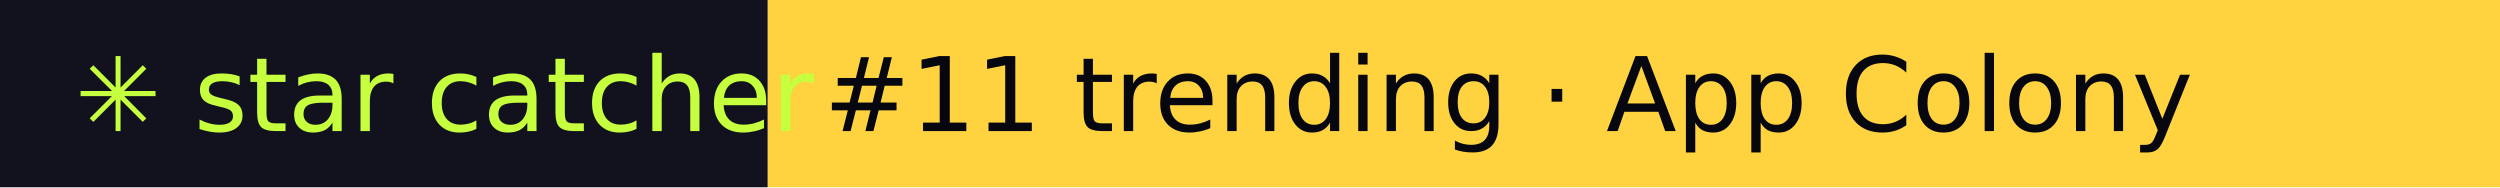
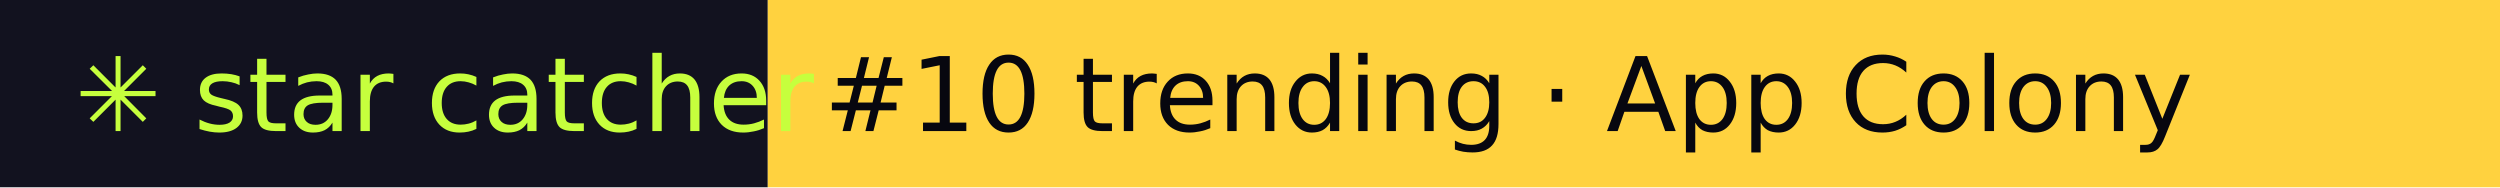
- <svg xmlns="http://www.w3.org/2000/svg" width="267" height="20" role="img" aria-label="star catcher: #11 trending · App Colony">
+ <svg xmlns="http://www.w3.org/2000/svg" width="267" height="20" role="img" aria-label="star catcher: #10 trending · App Colony">
  <rect width="82" height="20" fill="#12121F" />
  <rect x="82" width="185" height="20" fill="#FFD23F" />
  <g font-family="Verdana,DejaVu Sans,sans-serif" font-size="11">
    <text x="8" y="14" fill="#C6FF3D">✳ star catcher</text>
-     <text x="88" y="14" fill="#07070F">#11 trending · App Colony</text>
+     <text x="88" y="14" fill="#07070F">#10 trending · App Colony</text>
  </g>
</svg>
